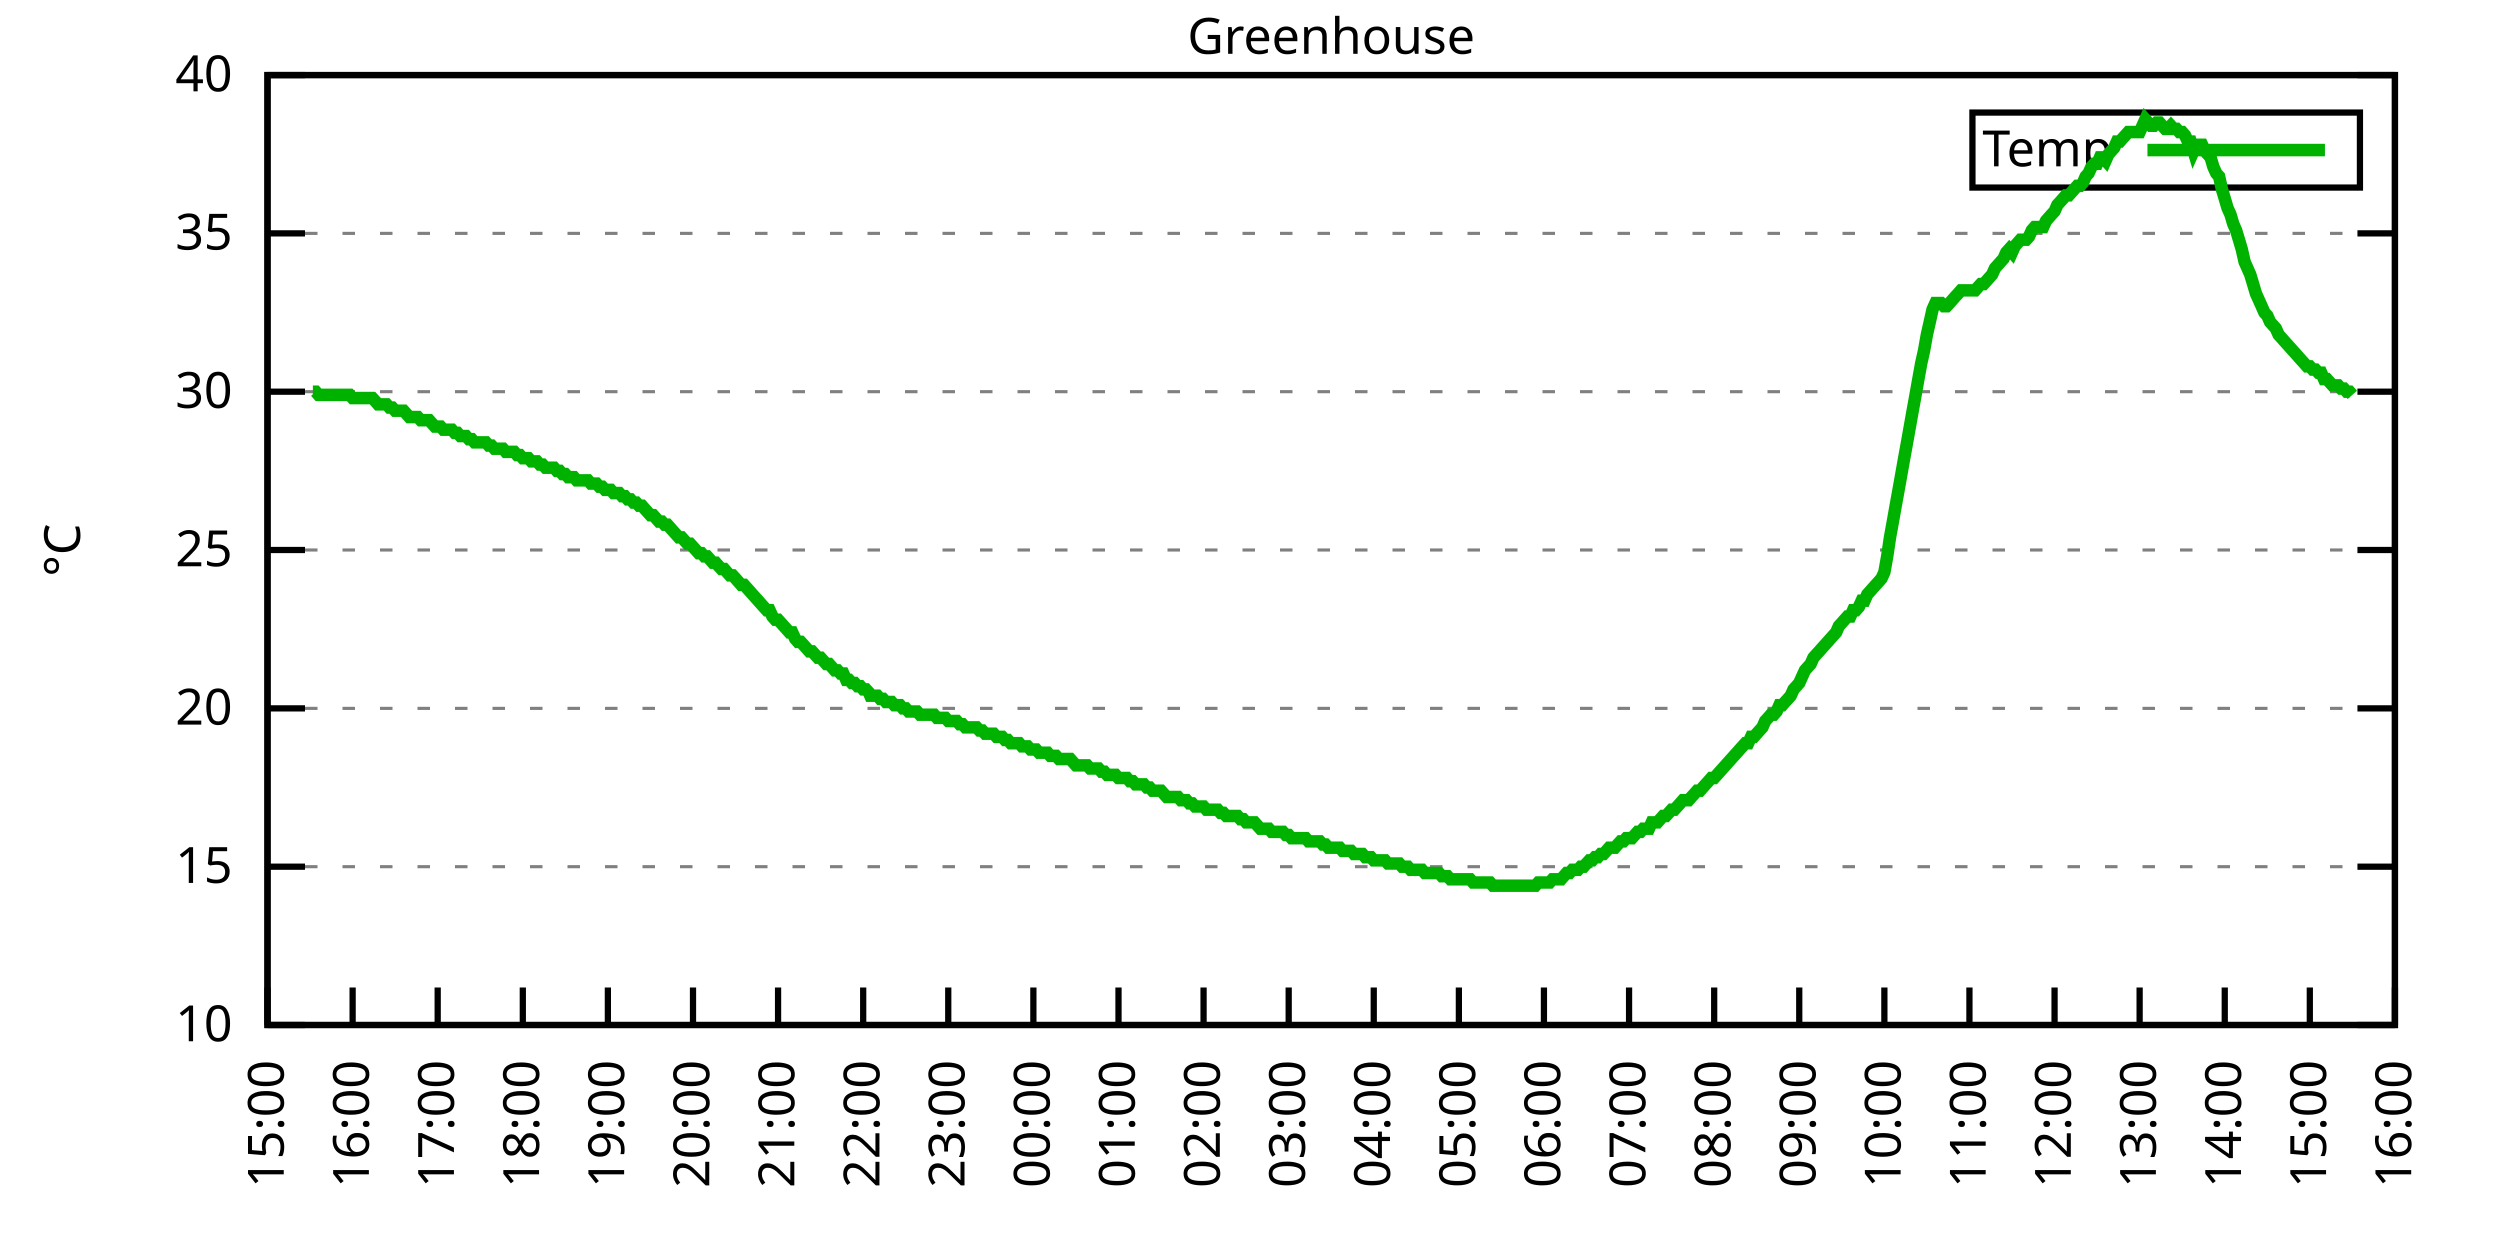
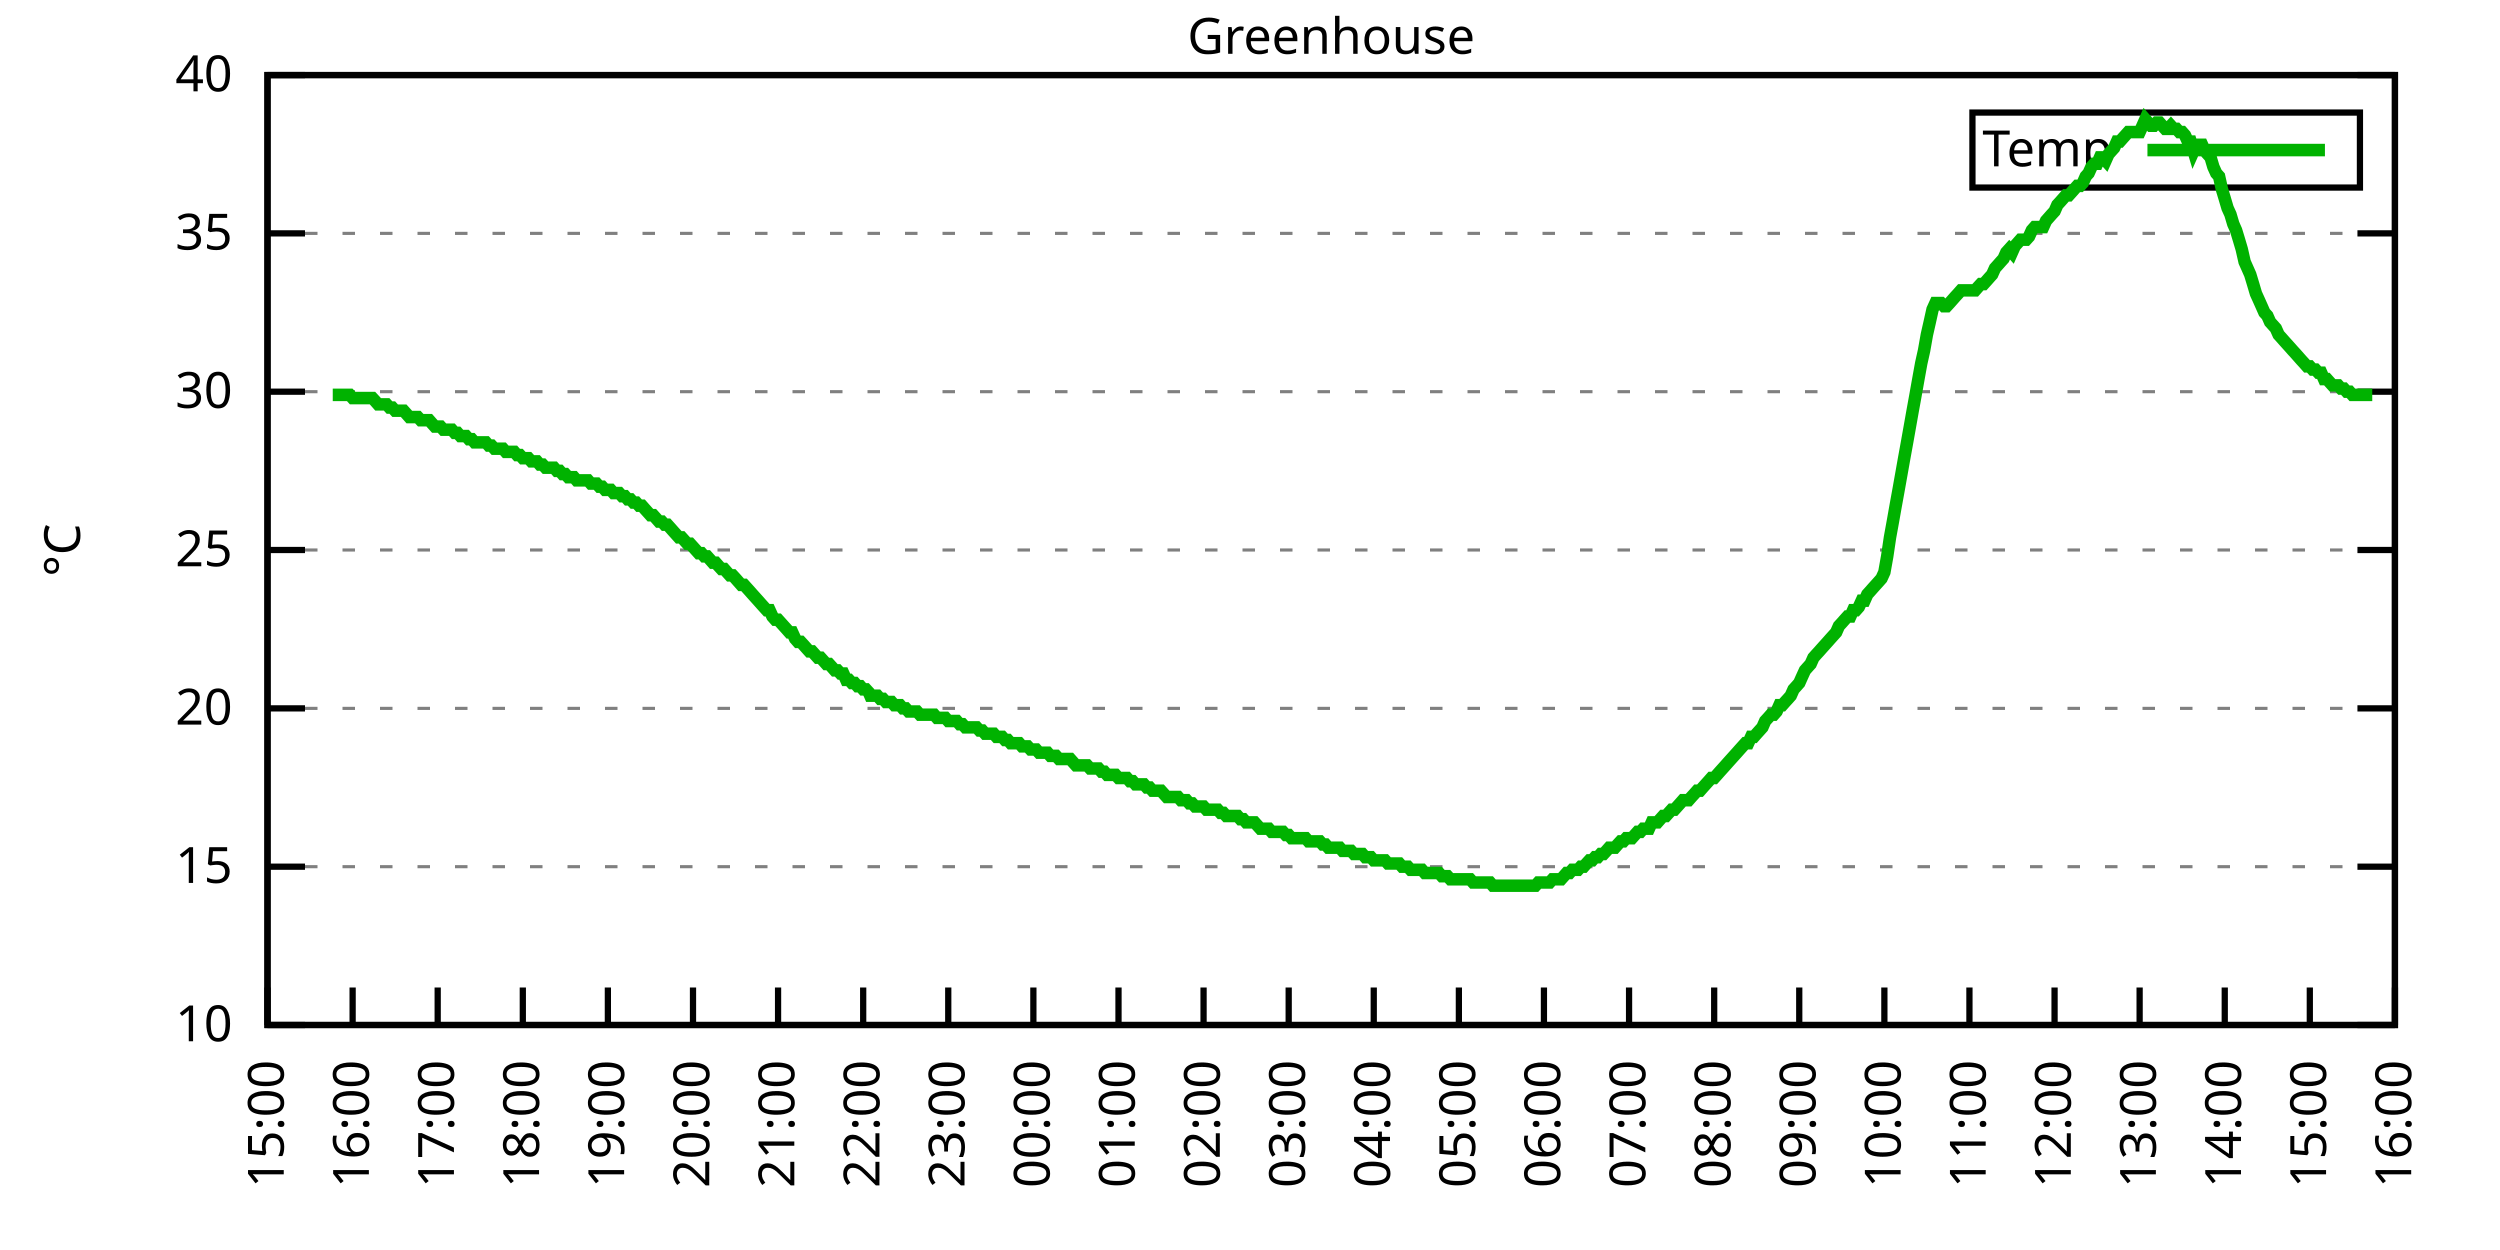
<svg xmlns="http://www.w3.org/2000/svg" xmlns:xlink="http://www.w3.org/1999/xlink" width="400" height="200" viewBox="0 0 400 200">
  <g id="gnuplot_canvas">
    <rect x="0" y="0" width="400" height="200" fill="none" />
    <defs>
      <circle id="gpDot" r="0.5" stroke-width="0.5" stroke="currentColor" />
      <path id="gpPt0" stroke-width="0.333" stroke="currentColor" d="M-1,0 h2 M0,-1 v2" />
      <path id="gpPt1" stroke-width="0.333" stroke="currentColor" d="M-1,-1 L1,1 M1,-1 L-1,1" />
      <path id="gpPt2" stroke-width="0.333" stroke="currentColor" d="M-1,0 L1,0 M0,-1 L0,1 M-1,-1 L1,1 M-1,1 L1,-1" />
      <rect id="gpPt3" stroke-width="0.333" stroke="currentColor" x="-1" y="-1" width="2" height="2" />
      <rect id="gpPt4" stroke-width="0.333" stroke="currentColor" fill="currentColor" x="-1" y="-1" width="2" height="2" />
      <circle id="gpPt5" stroke-width="0.333" stroke="currentColor" cx="0" cy="0" r="1" />
      <use xlink:href="#gpPt5" id="gpPt6" fill="currentColor" stroke="none" />
      <path id="gpPt7" stroke-width="0.333" stroke="currentColor" d="M0,-1.33 L-1.33,0.67 L1.33,0.67 z" />
      <use xlink:href="#gpPt7" id="gpPt8" fill="currentColor" stroke="none" />
      <use xlink:href="#gpPt7" id="gpPt9" stroke="currentColor" transform="rotate(180)" />
      <use xlink:href="#gpPt9" id="gpPt10" fill="currentColor" stroke="none" />
      <use xlink:href="#gpPt3" id="gpPt11" stroke="currentColor" transform="rotate(45)" />
      <use xlink:href="#gpPt11" id="gpPt12" fill="currentColor" stroke="none" />
      <path id="gpPt13" stroke-width="0.333" stroke="currentColor" d="M0,1.330 L1.265,0.411 L0.782,-1.067 L-0.782,-1.076 L-1.265,0.411 z" />
      <use xlink:href="#gpPt13" id="gpPt14" fill="currentColor" stroke="none" />
      <filter id="textbox" filterUnits="objectBoundingBox" x="0" y="0" height="1" width="1">
        <feFlood flood-color="white" flood-opacity="1" result="bgnd" />
        <feComposite in="SourceGraphic" in2="bgnd" operator="atop" />
      </filter>
      <filter id="greybox" filterUnits="objectBoundingBox" x="0" y="0" height="1" width="1">
        <feFlood flood-color="lightgrey" flood-opacity="1" result="grey" />
        <feComposite in="SourceGraphic" in2="grey" operator="atop" />
      </filter>
    </defs>
    <g fill="none" color="white" stroke="currentColor" stroke-width="1.00" stroke-linecap="butt" stroke-linejoin="miter">
</g>
    <g fill="none" color="black" stroke="currentColor" stroke-width="1.00" stroke-linecap="butt" stroke-linejoin="miter">
      <g stroke="none" shape-rendering="crispEdges">
        <polygon fill="rgb(255, 255, 255)" points="42.80,164.00 383.18,164.00 383.18,12.02 42.80,12.02 " />
      </g>
    </g>
    <g fill="none" color="black" stroke="currentColor" stroke-width="1.00" stroke-linecap="butt" stroke-linejoin="miter">
</g>
    <g fill="none" color="black" stroke="black" stroke-width="0.50" stroke-linecap="butt" stroke-linejoin="miter">
</g>
    <g fill="none" color="gray" stroke="currentColor" stroke-width="0.50" stroke-linecap="butt" stroke-linejoin="miter">
      <path stroke="gray" stroke-dasharray="2,4" class="gridline" d="M42.80,164.00 L383.19,164.00  " />
    </g>
    <g fill="none" color="gray" stroke="gray" stroke-width="1.00" stroke-linecap="butt" stroke-linejoin="miter">
</g>
    <g fill="none" color="black" stroke="currentColor" stroke-width="1.00" stroke-linecap="butt" stroke-linejoin="miter">
      <path stroke="black" d="M42.80,164.00 L48.80,164.00 M383.19,164.00 L377.19,164.00  " />
      <g transform="translate(37.20,166.60)" stroke="none" fill="black" font-family="Sans" font-size="8.00" text-anchor="end">
        <text>
          <tspan font-family="Sans"> 10</tspan>
        </text>
      </g>
    </g>
    <g fill="none" color="black" stroke="currentColor" stroke-width="1.00" stroke-linecap="butt" stroke-linejoin="miter">
</g>
    <g fill="none" color="black" stroke="black" stroke-width="0.50" stroke-linecap="butt" stroke-linejoin="miter">
</g>
    <g fill="none" color="gray" stroke="currentColor" stroke-width="0.50" stroke-linecap="butt" stroke-linejoin="miter">
      <path stroke="gray" stroke-dasharray="2,4" class="gridline" d="M42.80,138.67 L383.19,138.67  " />
    </g>
    <g fill="none" color="gray" stroke="gray" stroke-width="1.00" stroke-linecap="butt" stroke-linejoin="miter">
</g>
    <g fill="none" color="black" stroke="currentColor" stroke-width="1.00" stroke-linecap="butt" stroke-linejoin="miter">
      <path stroke="black" d="M42.80,138.67 L48.80,138.67 M383.19,138.67 L377.19,138.67  " />
      <g transform="translate(37.20,141.27)" stroke="none" fill="black" font-family="Sans" font-size="8.00" text-anchor="end">
        <text>
          <tspan font-family="Sans"> 15</tspan>
        </text>
      </g>
    </g>
    <g fill="none" color="black" stroke="currentColor" stroke-width="1.00" stroke-linecap="butt" stroke-linejoin="miter">
</g>
    <g fill="none" color="black" stroke="black" stroke-width="0.50" stroke-linecap="butt" stroke-linejoin="miter">
</g>
    <g fill="none" color="gray" stroke="currentColor" stroke-width="0.50" stroke-linecap="butt" stroke-linejoin="miter">
      <path stroke="gray" stroke-dasharray="2,4" class="gridline" d="M42.80,113.34 L383.19,113.34  " />
    </g>
    <g fill="none" color="gray" stroke="gray" stroke-width="1.00" stroke-linecap="butt" stroke-linejoin="miter">
</g>
    <g fill="none" color="black" stroke="currentColor" stroke-width="1.00" stroke-linecap="butt" stroke-linejoin="miter">
      <path stroke="black" d="M42.80,113.34 L48.80,113.34 M383.19,113.34 L377.19,113.34  " />
      <g transform="translate(37.20,115.94)" stroke="none" fill="black" font-family="Sans" font-size="8.00" text-anchor="end">
        <text>
          <tspan font-family="Sans"> 20</tspan>
        </text>
      </g>
    </g>
    <g fill="none" color="black" stroke="currentColor" stroke-width="1.00" stroke-linecap="butt" stroke-linejoin="miter">
</g>
    <g fill="none" color="black" stroke="black" stroke-width="0.50" stroke-linecap="butt" stroke-linejoin="miter">
</g>
    <g fill="none" color="gray" stroke="currentColor" stroke-width="0.50" stroke-linecap="butt" stroke-linejoin="miter">
      <path stroke="gray" stroke-dasharray="2,4" class="gridline" d="M42.80,88.00 L383.19,88.00  " />
    </g>
    <g fill="none" color="gray" stroke="gray" stroke-width="1.00" stroke-linecap="butt" stroke-linejoin="miter">
</g>
    <g fill="none" color="black" stroke="currentColor" stroke-width="1.00" stroke-linecap="butt" stroke-linejoin="miter">
      <path stroke="black" d="M42.80,88.00 L48.80,88.00 M383.19,88.00 L377.19,88.00  " />
      <g transform="translate(37.20,90.60)" stroke="none" fill="black" font-family="Sans" font-size="8.00" text-anchor="end">
        <text>
          <tspan font-family="Sans"> 25</tspan>
        </text>
      </g>
    </g>
    <g fill="none" color="black" stroke="currentColor" stroke-width="1.00" stroke-linecap="butt" stroke-linejoin="miter">
</g>
    <g fill="none" color="black" stroke="black" stroke-width="0.50" stroke-linecap="butt" stroke-linejoin="miter">
</g>
    <g fill="none" color="gray" stroke="currentColor" stroke-width="0.50" stroke-linecap="butt" stroke-linejoin="miter">
      <path stroke="gray" stroke-dasharray="2,4" class="gridline" d="M42.80,62.67 L383.19,62.67  " />
    </g>
    <g fill="none" color="gray" stroke="gray" stroke-width="1.00" stroke-linecap="butt" stroke-linejoin="miter">
</g>
    <g fill="none" color="black" stroke="currentColor" stroke-width="1.00" stroke-linecap="butt" stroke-linejoin="miter">
      <path stroke="black" d="M42.80,62.67 L48.80,62.67 M383.19,62.67 L377.19,62.67  " />
      <g transform="translate(37.20,65.27)" stroke="none" fill="black" font-family="Sans" font-size="8.00" text-anchor="end">
        <text>
          <tspan font-family="Sans"> 30</tspan>
        </text>
      </g>
    </g>
    <g fill="none" color="black" stroke="currentColor" stroke-width="1.00" stroke-linecap="butt" stroke-linejoin="miter">
</g>
    <g fill="none" color="black" stroke="black" stroke-width="0.50" stroke-linecap="butt" stroke-linejoin="miter">
</g>
    <g fill="none" color="gray" stroke="currentColor" stroke-width="0.50" stroke-linecap="butt" stroke-linejoin="miter">
      <path stroke="gray" stroke-dasharray="2,4" class="gridline" d="M42.80,37.34 L383.19,37.34  " />
    </g>
    <g fill="none" color="gray" stroke="gray" stroke-width="1.00" stroke-linecap="butt" stroke-linejoin="miter">
</g>
    <g fill="none" color="black" stroke="currentColor" stroke-width="1.00" stroke-linecap="butt" stroke-linejoin="miter">
      <path stroke="black" d="M42.80,37.34 L48.80,37.34 M383.19,37.34 L377.19,37.34  " />
      <g transform="translate(37.20,39.94)" stroke="none" fill="black" font-family="Sans" font-size="8.00" text-anchor="end">
        <text>
          <tspan font-family="Sans"> 35</tspan>
        </text>
      </g>
    </g>
    <g fill="none" color="black" stroke="currentColor" stroke-width="1.00" stroke-linecap="butt" stroke-linejoin="miter">
</g>
    <g fill="none" color="black" stroke="black" stroke-width="0.50" stroke-linecap="butt" stroke-linejoin="miter">
</g>
    <g fill="none" color="gray" stroke="currentColor" stroke-width="0.50" stroke-linecap="butt" stroke-linejoin="miter">
      <path stroke="gray" stroke-dasharray="2,4" class="gridline" d="M42.80,12.01 L383.19,12.01  " />
    </g>
    <g fill="none" color="gray" stroke="gray" stroke-width="1.00" stroke-linecap="butt" stroke-linejoin="miter">
</g>
    <g fill="none" color="black" stroke="currentColor" stroke-width="1.00" stroke-linecap="butt" stroke-linejoin="miter">
      <path stroke="black" d="M42.80,12.01 L48.80,12.01 M383.19,12.01 L377.19,12.01  " />
      <g transform="translate(37.20,14.61)" stroke="none" fill="black" font-family="Sans" font-size="8.00" text-anchor="end">
        <text>
          <tspan font-family="Sans"> 40</tspan>
        </text>
      </g>
    </g>
    <g fill="none" color="black" stroke="currentColor" stroke-width="1.00" stroke-linecap="butt" stroke-linejoin="miter">
      <path stroke="black" d="M42.80,164.00 L42.80,158.00  " />
      <g transform="translate(45.40,169.60) rotate(270.00)" stroke="none" fill="black" font-family="Sans" font-size="8.00" text-anchor="end">
        <text>
          <tspan font-family="Sans">15:00</tspan>
        </text>
      </g>
    </g>
    <g fill="none" color="black" stroke="currentColor" stroke-width="1.00" stroke-linecap="butt" stroke-linejoin="miter">
      <path stroke="black" d="M56.42,164.00 L56.42,158.00  " />
      <g transform="translate(59.02,169.60) rotate(270.00)" stroke="none" fill="black" font-family="Sans" font-size="8.00" text-anchor="end">
        <text>
          <tspan font-family="Sans">16:00</tspan>
        </text>
      </g>
    </g>
    <g fill="none" color="black" stroke="currentColor" stroke-width="1.00" stroke-linecap="butt" stroke-linejoin="miter">
      <path stroke="black" d="M70.03,164.00 L70.03,158.00  " />
      <g transform="translate(72.63,169.60) rotate(270.00)" stroke="none" fill="black" font-family="Sans" font-size="8.00" text-anchor="end">
        <text>
          <tspan font-family="Sans">17:00</tspan>
        </text>
      </g>
    </g>
    <g fill="none" color="black" stroke="currentColor" stroke-width="1.00" stroke-linecap="butt" stroke-linejoin="miter">
      <path stroke="black" d="M83.65,164.00 L83.65,158.00  " />
      <g transform="translate(86.25,169.60) rotate(270.00)" stroke="none" fill="black" font-family="Sans" font-size="8.00" text-anchor="end">
        <text>
          <tspan font-family="Sans">18:00</tspan>
        </text>
      </g>
    </g>
    <g fill="none" color="black" stroke="currentColor" stroke-width="1.00" stroke-linecap="butt" stroke-linejoin="miter">
      <path stroke="black" d="M97.26,164.00 L97.26,158.00  " />
      <g transform="translate(99.86,169.60) rotate(270.00)" stroke="none" fill="black" font-family="Sans" font-size="8.00" text-anchor="end">
        <text>
          <tspan font-family="Sans">19:00</tspan>
        </text>
      </g>
    </g>
    <g fill="none" color="black" stroke="currentColor" stroke-width="1.00" stroke-linecap="butt" stroke-linejoin="miter">
      <path stroke="black" d="M110.88,164.00 L110.88,158.00  " />
      <g transform="translate(113.48,169.60) rotate(270.00)" stroke="none" fill="black" font-family="Sans" font-size="8.00" text-anchor="end">
        <text>
          <tspan font-family="Sans">20:00</tspan>
        </text>
      </g>
    </g>
    <g fill="none" color="black" stroke="currentColor" stroke-width="1.00" stroke-linecap="butt" stroke-linejoin="miter">
      <path stroke="black" d="M124.49,164.00 L124.49,158.00  " />
      <g transform="translate(127.09,169.60) rotate(270.00)" stroke="none" fill="black" font-family="Sans" font-size="8.00" text-anchor="end">
        <text>
          <tspan font-family="Sans">21:00</tspan>
        </text>
      </g>
    </g>
    <g fill="none" color="black" stroke="currentColor" stroke-width="1.00" stroke-linecap="butt" stroke-linejoin="miter">
      <path stroke="black" d="M138.11,164.00 L138.11,158.00  " />
      <g transform="translate(140.71,169.60) rotate(270.00)" stroke="none" fill="black" font-family="Sans" font-size="8.00" text-anchor="end">
        <text>
          <tspan font-family="Sans">22:00</tspan>
        </text>
      </g>
    </g>
    <g fill="none" color="black" stroke="currentColor" stroke-width="1.00" stroke-linecap="butt" stroke-linejoin="miter">
      <path stroke="black" d="M151.72,164.00 L151.72,158.00  " />
      <g transform="translate(154.32,169.60) rotate(270.00)" stroke="none" fill="black" font-family="Sans" font-size="8.00" text-anchor="end">
        <text>
          <tspan font-family="Sans">23:00</tspan>
        </text>
      </g>
    </g>
    <g fill="none" color="black" stroke="currentColor" stroke-width="1.00" stroke-linecap="butt" stroke-linejoin="miter">
      <path stroke="black" d="M165.34,164.00 L165.34,158.00  " />
      <g transform="translate(167.94,169.60) rotate(270.00)" stroke="none" fill="black" font-family="Sans" font-size="8.00" text-anchor="end">
        <text>
          <tspan font-family="Sans">00:00</tspan>
        </text>
      </g>
    </g>
    <g fill="none" color="black" stroke="currentColor" stroke-width="1.00" stroke-linecap="butt" stroke-linejoin="miter">
      <path stroke="black" d="M178.96,164.00 L178.96,158.00  " />
      <g transform="translate(181.56,169.60) rotate(270.00)" stroke="none" fill="black" font-family="Sans" font-size="8.00" text-anchor="end">
        <text>
          <tspan font-family="Sans">01:00</tspan>
        </text>
      </g>
    </g>
    <g fill="none" color="black" stroke="currentColor" stroke-width="1.00" stroke-linecap="butt" stroke-linejoin="miter">
      <path stroke="black" d="M192.57,164.00 L192.57,158.00  " />
      <g transform="translate(195.17,169.60) rotate(270.00)" stroke="none" fill="black" font-family="Sans" font-size="8.00" text-anchor="end">
        <text>
          <tspan font-family="Sans">02:00</tspan>
        </text>
      </g>
    </g>
    <g fill="none" color="black" stroke="currentColor" stroke-width="1.00" stroke-linecap="butt" stroke-linejoin="miter">
      <path stroke="black" d="M206.19,164.00 L206.19,158.00  " />
      <g transform="translate(208.79,169.60) rotate(270.00)" stroke="none" fill="black" font-family="Sans" font-size="8.00" text-anchor="end">
        <text>
          <tspan font-family="Sans">03:00</tspan>
        </text>
      </g>
    </g>
    <g fill="none" color="black" stroke="currentColor" stroke-width="1.00" stroke-linecap="butt" stroke-linejoin="miter">
      <path stroke="black" d="M219.80,164.00 L219.80,158.00  " />
      <g transform="translate(222.40,169.60) rotate(270.00)" stroke="none" fill="black" font-family="Sans" font-size="8.00" text-anchor="end">
        <text>
          <tspan font-family="Sans">04:00</tspan>
        </text>
      </g>
    </g>
    <g fill="none" color="black" stroke="currentColor" stroke-width="1.00" stroke-linecap="butt" stroke-linejoin="miter">
      <path stroke="black" d="M233.42,164.00 L233.42,158.00  " />
      <g transform="translate(236.02,169.60) rotate(270.00)" stroke="none" fill="black" font-family="Sans" font-size="8.00" text-anchor="end">
        <text>
          <tspan font-family="Sans">05:00</tspan>
        </text>
      </g>
    </g>
    <g fill="none" color="black" stroke="currentColor" stroke-width="1.00" stroke-linecap="butt" stroke-linejoin="miter">
      <path stroke="black" d="M247.03,164.00 L247.03,158.00  " />
      <g transform="translate(249.63,169.60) rotate(270.00)" stroke="none" fill="black" font-family="Sans" font-size="8.00" text-anchor="end">
        <text>
          <tspan font-family="Sans">06:00</tspan>
        </text>
      </g>
    </g>
    <g fill="none" color="black" stroke="currentColor" stroke-width="1.00" stroke-linecap="butt" stroke-linejoin="miter">
      <path stroke="black" d="M260.65,164.00 L260.65,158.00  " />
      <g transform="translate(263.25,169.60) rotate(270.00)" stroke="none" fill="black" font-family="Sans" font-size="8.00" text-anchor="end">
        <text>
          <tspan font-family="Sans">07:00</tspan>
        </text>
      </g>
    </g>
    <g fill="none" color="black" stroke="currentColor" stroke-width="1.00" stroke-linecap="butt" stroke-linejoin="miter">
      <path stroke="black" d="M274.27,164.00 L274.27,158.00  " />
      <g transform="translate(276.87,169.60) rotate(270.00)" stroke="none" fill="black" font-family="Sans" font-size="8.00" text-anchor="end">
        <text>
          <tspan font-family="Sans">08:00</tspan>
        </text>
      </g>
    </g>
    <g fill="none" color="black" stroke="currentColor" stroke-width="1.00" stroke-linecap="butt" stroke-linejoin="miter">
      <path stroke="black" d="M287.88,164.00 L287.88,158.00  " />
      <g transform="translate(290.48,169.60) rotate(270.00)" stroke="none" fill="black" font-family="Sans" font-size="8.00" text-anchor="end">
        <text>
          <tspan font-family="Sans">09:00</tspan>
        </text>
      </g>
    </g>
    <g fill="none" color="black" stroke="currentColor" stroke-width="1.00" stroke-linecap="butt" stroke-linejoin="miter">
      <path stroke="black" d="M301.50,164.00 L301.50,158.00  " />
      <g transform="translate(304.10,169.60) rotate(270.00)" stroke="none" fill="black" font-family="Sans" font-size="8.00" text-anchor="end">
        <text>
          <tspan font-family="Sans">10:00</tspan>
        </text>
      </g>
    </g>
    <g fill="none" color="black" stroke="currentColor" stroke-width="1.00" stroke-linecap="butt" stroke-linejoin="miter">
      <path stroke="black" d="M315.11,164.00 L315.11,158.00  " />
      <g transform="translate(317.71,169.60) rotate(270.00)" stroke="none" fill="black" font-family="Sans" font-size="8.00" text-anchor="end">
        <text>
          <tspan font-family="Sans">11:00</tspan>
        </text>
      </g>
    </g>
    <g fill="none" color="black" stroke="currentColor" stroke-width="1.00" stroke-linecap="butt" stroke-linejoin="miter">
      <path stroke="black" d="M328.73,164.00 L328.73,158.00  " />
      <g transform="translate(331.33,169.60) rotate(270.00)" stroke="none" fill="black" font-family="Sans" font-size="8.00" text-anchor="end">
        <text>
          <tspan font-family="Sans">12:00</tspan>
        </text>
      </g>
    </g>
    <g fill="none" color="black" stroke="currentColor" stroke-width="1.00" stroke-linecap="butt" stroke-linejoin="miter">
      <path stroke="black" d="M342.34,164.00 L342.34,158.00  " />
      <g transform="translate(344.94,169.60) rotate(270.00)" stroke="none" fill="black" font-family="Sans" font-size="8.00" text-anchor="end">
        <text>
          <tspan font-family="Sans">13:00</tspan>
        </text>
      </g>
    </g>
    <g fill="none" color="black" stroke="currentColor" stroke-width="1.00" stroke-linecap="butt" stroke-linejoin="miter">
      <path stroke="black" d="M355.96,164.00 L355.96,158.00  " />
      <g transform="translate(358.56,169.60) rotate(270.00)" stroke="none" fill="black" font-family="Sans" font-size="8.00" text-anchor="end">
        <text>
          <tspan font-family="Sans">14:00</tspan>
        </text>
      </g>
    </g>
    <g fill="none" color="black" stroke="currentColor" stroke-width="1.00" stroke-linecap="butt" stroke-linejoin="miter">
      <path stroke="black" d="M369.57,164.00 L369.57,158.00  " />
      <g transform="translate(372.17,169.60) rotate(270.00)" stroke="none" fill="black" font-family="Sans" font-size="8.00" text-anchor="end">
        <text>
          <tspan font-family="Sans">15:00</tspan>
        </text>
      </g>
    </g>
    <g fill="none" color="black" stroke="currentColor" stroke-width="1.00" stroke-linecap="butt" stroke-linejoin="miter">
      <path stroke="black" d="M383.19,164.00 L383.19,158.00  " />
      <g transform="translate(385.79,169.60) rotate(270.00)" stroke="none" fill="black" font-family="Sans" font-size="8.00" text-anchor="end">
        <text>
          <tspan font-family="Sans">16:00</tspan>
        </text>
      </g>
    </g>
    <g fill="none" color="black" stroke="currentColor" stroke-width="1.00" stroke-linecap="butt" stroke-linejoin="miter">
</g>
    <g fill="none" color="black" stroke="currentColor" stroke-width="1.00" stroke-linecap="butt" stroke-linejoin="miter">
      <path stroke="black" d="M42.80,12.01 L42.80,164.00 L383.19,164.00 L383.19,12.01 L42.80,12.01 Z  " />
    </g>
    <g fill="none" color="black" stroke="currentColor" stroke-width="1.00" stroke-linecap="butt" stroke-linejoin="miter">
</g>
    <g fill="none" color="black" stroke="currentColor" stroke-width="1.00" stroke-linecap="butt" stroke-linejoin="miter">
      <path stroke="black" d="M315.59,30.01 L315.59,18.01 L377.59,18.01 L377.59,30.01 L315.59,30.01 Z  " />
    </g>
    <g id="Greenhouse_plot_1">
      <g fill="none" color="white" stroke="black" stroke-width="2.00" stroke-linecap="butt" stroke-linejoin="miter">
</g>
      <g fill="none" color="black" stroke="currentColor" stroke-width="2.00" stroke-linecap="butt" stroke-linejoin="miter">
        <g transform="translate(337.99,26.61)" stroke="none" fill="black" font-family="Sans" font-size="8.00" text-anchor="end">
          <text>
            <tspan font-family="Sans">Temp</tspan>
          </text>
        </g>
      </g>
      <g fill="none" color="black" stroke="currentColor" stroke-width="2.00" stroke-linecap="butt" stroke-linejoin="miter">
-         <path stroke="rgb(  0, 178,   0)" d="M343.59,24.01 L371.99,24.01 M50.06,62.67 L50.52,62.67 L50.97,63.18 L51.42,63.18 L51.88,63.18 L52.33,63.18   L52.78,63.18 L53.24,63.18 L53.69,63.18 L54.15,63.18 L54.60,63.18 L55.05,63.18 L55.51,63.18 L55.96,63.18   L56.42,63.69 L56.87,63.69 L57.32,63.69 L57.78,63.69 L58.23,63.69 L58.68,63.69 L59.14,63.69 L59.59,63.69   L60.05,64.19 L60.50,64.70 L60.95,64.70 L61.41,64.70 L61.86,64.70 L62.32,65.21 L62.77,65.21 L63.22,65.71   L63.68,65.71 L64.13,65.71 L64.58,65.71 L65.04,66.22 L65.49,66.73 L65.95,66.73 L66.40,66.73 L66.85,66.73   L67.31,67.23 L67.76,67.23 L68.22,67.23 L68.67,67.23 L69.12,67.74 L69.58,68.25 L70.03,68.25 L70.49,68.25   L70.94,68.75 L71.39,68.75 L71.85,68.75 L72.30,68.75 L72.75,69.26 L73.21,69.26 L73.66,69.77 L74.12,69.77   L74.57,69.77 L75.02,70.27 L75.48,70.27 L75.93,70.78 L76.39,70.78 L76.84,70.78 L77.29,70.78 L77.75,70.78   L78.20,71.29 L78.65,71.29 L79.11,71.79 L79.56,71.79 L80.02,71.79 L80.47,71.79 L80.92,72.30 L81.38,72.30   L81.83,72.30 L82.29,72.30 L82.74,72.81 L83.19,72.81 L83.65,73.31 L84.10,73.31 L84.55,73.31 L85.01,73.82   L85.46,73.82 L85.92,73.82 L86.37,74.33 L86.82,74.33 L87.28,74.83 L87.73,74.83 L88.19,74.83 L88.64,74.83   L89.09,75.34 L89.55,75.34 L90.00,75.85 L90.45,75.85 L90.91,76.35 L91.36,76.35 L91.82,76.35 L92.27,76.86   L92.72,76.86 L93.18,76.86 L93.63,76.86 L94.09,76.86 L94.54,77.37 L94.99,77.37 L95.45,77.37 L95.90,77.87   L96.35,77.87 L96.81,78.38 L97.26,78.38 L97.72,78.38 L98.17,78.89 L98.62,78.89 L99.08,78.89 L99.53,79.39   L99.99,79.39 L100.44,79.90 L100.89,79.90 L101.35,80.41 L101.80,80.41 L102.25,80.91 L102.71,80.91 L103.16,81.42   L103.62,81.93 L104.07,82.43 L104.52,82.43 L104.98,82.94 L105.43,83.45 L105.89,83.45 L106.34,83.95 L106.79,83.95   L107.25,84.46 L107.70,84.97 L108.15,85.47 L108.61,85.98 L109.06,85.98 L109.52,86.49 L109.97,86.99 L110.42,86.99   L110.88,87.50 L111.33,88.00 L111.79,88.51 L112.24,88.51 L112.69,89.02 L113.15,89.02 L113.60,89.52 L114.05,90.03   L114.51,90.03 L114.96,90.54 L115.42,91.04 L115.87,91.04 L116.32,91.55 L116.78,92.06 L117.23,92.06 L117.69,92.56   L118.14,93.07 L118.59,93.58 L119.05,93.58 L119.50,94.08 L119.96,94.59 L120.41,95.10 L120.86,95.60 L121.32,96.11   L121.77,96.62 L122.22,97.12 L122.68,97.63 L123.13,97.63 L123.59,98.64 L124.04,99.15 L124.49,99.15 L124.95,99.66   L125.40,100.16 L125.86,100.67 L126.31,101.18 L126.76,101.18 L127.22,102.19 L127.67,102.70 L128.12,102.70 L128.58,103.20   L129.03,103.71 L129.49,104.22 L129.94,104.22 L130.39,104.72 L130.85,105.23 L131.30,105.23 L131.76,105.74 L132.21,106.24   L132.66,106.24 L133.12,106.75 L133.57,107.26 L134.02,107.26 L134.48,107.76 L134.93,107.76 L135.39,108.78 L135.84,108.78   L136.29,109.28 L136.75,109.28 L137.20,109.79 L137.66,109.79 L138.11,110.30 L138.56,110.30 L139.02,110.80 L139.24,111.31   L139.92,111.31 L140.38,111.31 L140.83,111.82 L141.29,111.82 L141.74,112.32 L142.19,112.32 L142.65,112.32 L143.10,112.83   L143.56,112.83 L144.01,112.83 L144.46,113.34 L144.92,113.34 L145.37,113.84 L145.82,113.84 L146.28,113.84 L146.73,113.84   L147.19,114.35 L147.64,114.35 L148.09,114.35 L148.55,114.35 L149.00,114.35 L149.46,114.35 L149.91,114.86 L150.36,114.86   L150.82,114.86 L151.27,114.86 L151.72,115.36 L152.18,115.36 L152.63,115.36 L153.09,115.36 L153.54,115.87 L153.99,115.87   L154.45,116.38 L154.90,116.38 L155.36,116.38 L155.81,116.38 L156.26,116.38 L156.72,116.88 L157.17,116.88 L157.62,117.39   L158.08,117.39 L158.53,117.39 L158.99,117.39 L159.44,117.90 L159.89,117.90 L160.35,117.90 L160.80,118.40 L161.26,118.40   L161.71,118.91 L162.16,118.91 L162.62,118.91 L163.07,118.91 L163.52,119.42 L163.98,119.42 L164.43,119.42 L164.89,119.92   L165.34,119.92 L165.79,119.92 L166.25,120.43 L166.70,120.43 L167.16,120.43 L167.61,120.43 L168.06,120.94 L168.52,120.94   L168.97,120.94 L169.43,121.44 L169.88,121.44 L170.33,121.44 L170.79,121.44 L171.24,121.44 L171.69,121.95 L172.15,122.46   L172.60,122.46 L173.06,122.46 L173.51,122.46 L173.96,122.46 L174.42,122.96 L174.87,122.96 L175.33,122.96 L175.78,122.96   L176.23,123.47 L176.69,123.47 L177.14,123.98 L177.59,123.98 L178.05,123.98 L178.50,123.98 L178.96,124.48 L179.41,124.48   L179.86,124.48 L180.32,124.48 L180.77,124.99 L181.23,124.99 L181.68,125.50 L182.13,125.50 L182.59,125.50 L183.04,125.50   L183.49,126.00 L183.95,126.00 L184.40,126.51 L184.86,126.51 L185.31,126.51 L185.76,126.51 L186.22,127.02 L186.67,127.52   L187.13,127.52 L187.58,127.52 L188.03,127.52 L188.49,127.52 L188.94,128.03 L189.39,128.03 L189.85,128.03 L190.30,128.54   L190.76,128.54 L191.21,129.04 L191.66,129.04 L192.12,129.04 L192.57,129.04 L193.03,129.55 L193.48,129.55 L193.93,129.55   L194.39,129.55 L194.84,129.55 L195.29,130.06 L195.75,130.06 L196.20,130.56 L196.66,130.56 L197.11,130.56 L197.56,130.56   L198.02,130.56 L198.47,131.07 L198.93,131.07 L199.38,131.58 L199.83,131.58 L200.29,131.58 L200.74,131.58 L201.19,132.08   L201.65,132.59 L202.10,132.59 L202.56,132.59 L203.01,132.59 L203.46,133.10 L203.92,133.10 L204.37,133.10 L204.83,133.10   L205.28,133.10 L205.73,133.60 L206.19,133.60 L206.64,134.11 L207.09,134.11 L207.55,134.11 L208.00,134.11 L208.46,134.11   L208.91,134.11 L209.36,134.62 L209.82,134.62 L210.27,134.62 L210.73,134.62 L211.18,134.62 L211.63,135.12 L212.09,135.12   L212.54,135.63 L213.00,135.63 L213.45,135.63 L213.90,135.63 L214.36,135.63 L214.81,136.14 L215.26,136.14 L215.72,136.14   L216.17,136.14 L216.63,136.64 L217.08,136.64 L217.53,136.64 L217.99,136.64 L218.44,137.15 L218.90,137.15 L219.35,137.15   L219.80,137.66 L220.26,137.66 L220.71,137.66 L221.16,137.66 L221.62,137.66 L222.07,138.16 L222.53,138.16 L222.98,138.16   L223.43,138.16 L223.89,138.16 L224.34,138.67 L224.80,138.67 L225.25,138.67 L225.70,139.17 L226.16,139.17 L226.61,139.17   L227.06,139.17 L227.52,139.17 L227.97,139.68 L228.43,139.68 L228.88,139.68 L229.33,139.68 L229.79,139.68 L230.24,139.68   L230.70,140.19 L231.15,140.19 L231.60,140.19 L232.06,140.69 L232.51,140.69 L232.96,140.69 L233.42,140.69 L233.87,140.69   L234.33,140.69 L234.78,140.69 L235.23,140.69 L235.69,141.20 L236.14,141.20 L236.60,141.20 L237.05,141.20 L237.50,141.20   L237.96,141.20 L238.41,141.20 L238.86,141.71 L239.32,141.71 L239.77,141.71 L240.23,141.71 L240.68,141.71 L241.13,141.71   L241.59,141.71 L242.04,141.71 L242.50,141.71 L242.95,141.71 L243.40,141.71 L243.86,141.71 L244.31,141.71 L244.76,141.71   L245.22,141.71 L245.67,141.71 L246.13,141.20 L246.58,141.20 L247.03,141.20 L247.49,141.20 L247.94,141.20 L248.40,140.69   L248.85,140.69 L249.30,140.69 L249.76,140.69 L250.21,140.19 L250.66,139.68 L251.12,139.68 L251.57,139.17 L252.03,139.17   L252.48,139.17 L252.93,138.67 L253.39,138.67 L253.84,138.16 L254.30,137.66 L254.75,137.66 L255.20,137.15 L255.66,137.15   L256.11,136.64 L256.56,136.64 L257.02,136.14 L257.47,135.63 L257.93,135.63 L258.38,135.63 L258.83,135.12 L259.29,134.62   L259.74,134.62 L260.20,134.11 L260.65,134.11 L261.10,134.11 L261.56,133.60 L262.01,133.10 L262.47,133.10 L262.92,132.59   L263.37,132.59 L263.83,132.59 L264.28,131.58 L264.73,131.58 L265.19,131.58 L265.64,131.07 L266.10,130.56 L266.55,130.56   L267.00,130.06 L267.46,129.55 L267.91,129.55 L268.37,129.04 L268.82,128.54 L269.27,128.03 L269.73,128.03 L270.18,128.03   L270.63,127.52 L271.09,127.02 L271.54,126.51 L272.00,126.51 L272.45,126.00 L272.90,125.50 L273.36,124.99 L273.81,124.48   L274.27,124.48 L274.72,123.98 L275.17,123.47 L275.63,122.96 L276.08,122.46 L276.53,121.95 L276.99,121.44 L277.44,120.94   L277.90,120.43 L278.35,119.92 L278.80,119.42 L279.26,118.91 L279.71,118.91 L280.17,117.90 L280.62,117.90 L281.07,117.39   L281.53,116.88 L281.98,116.38 L282.43,115.36 L282.89,114.86 L283.34,114.35 L283.80,114.35 L284.25,113.84 L284.70,112.83   L285.16,112.83 L285.61,112.32 L286.07,111.82 L286.52,111.31 L286.97,110.30 L287.43,109.79 L287.88,109.28 L288.33,108.27   L288.79,107.26 L289.24,106.75 L289.70,106.24 L290.15,105.23 L290.60,104.72 L291.06,104.22 L291.51,103.71 L291.97,103.20   L292.42,102.70 L292.87,102.19 L293.33,101.68 L293.78,101.18 L294.23,100.16 L294.69,99.66 L295.14,99.15 L295.60,98.64   L296.05,98.64 L296.50,97.63 L296.96,97.63 L297.41,97.12 L297.87,96.11 L298.32,96.11 L298.77,95.10 L299.23,94.59   L299.68,94.08 L300.13,93.58 L300.59,93.07 L301.04,92.56 L301.50,91.55 L301.95,89.02 L302.40,85.98 L302.86,83.45   L303.31,80.91 L303.77,78.38 L304.22,75.85 L304.67,73.31 L305.13,70.78 L305.58,68.25 L306.03,65.71 L306.49,63.18   L306.94,60.65 L307.40,58.11 L307.85,56.09 L308.30,53.55 L308.76,51.53 L309.21,49.50 L309.67,48.49 L310.12,48.49   L310.57,48.49 L311.03,48.99 L311.48,48.99 L311.94,48.49 L312.39,47.98 L312.84,47.47 L313.30,46.97 L313.75,46.46   L314.20,46.46 L314.66,46.46 L315.11,46.46 L315.57,46.46 L316.02,46.46 L316.47,45.95 L316.93,45.45 L317.38,45.45   L317.84,44.94 L318.29,44.43 L318.74,43.93 L319.20,42.91 L319.65,42.41 L320.10,41.90 L320.56,41.39 L321.01,40.38   L321.47,39.87 L321.92,40.38 L322.37,39.37 L322.83,38.86 L323.28,38.35 L323.74,38.35 L324.19,38.35 L324.64,37.85   L325.10,36.84 L325.55,36.33 L326.00,36.33 L326.46,36.33 L326.91,36.33 L327.37,35.32 L327.82,34.81 L328.27,34.30   L328.73,33.80 L329.18,32.78 L329.64,32.28 L330.09,31.77 L330.54,31.26 L331.00,31.26 L331.45,30.76 L331.90,30.25   L332.36,29.74 L332.81,29.74 L333.27,29.24 L333.72,28.22 L334.17,27.72 L334.63,26.70 L335.08,26.20 L335.54,26.20   L335.99,25.18 L336.44,25.18 L336.90,25.69 L337.35,24.68 L337.80,24.17 L338.26,23.66 L338.71,22.65 L339.17,22.65   L339.62,22.14 L340.07,21.64 L340.53,21.13 L340.98,21.13 L341.44,21.13 L341.89,21.13 L342.34,21.13 L342.80,20.12   L343.25,19.10 L343.70,19.61 L344.16,20.12 L344.61,20.12 L345.07,19.61 L345.52,19.61 L345.97,20.12 L346.43,20.62   L346.88,20.62 L347.34,20.12 L347.79,20.62 L348.24,20.62 L348.70,21.13 L349.15,21.13 L349.60,21.64 L350.06,22.65   L350.51,22.65 L350.97,24.17 L351.42,23.16 L351.87,23.16 L352.33,23.16 L352.78,24.17 L353.24,24.68 L353.69,25.18   L354.14,26.70 L354.60,27.72 L355.05,28.22 L355.50,30.25 L355.96,31.77 L356.41,33.29 L356.87,34.30 L357.32,35.82   L357.77,36.84 L358.23,38.35 L358.68,39.87 L359.14,41.90 L359.59,42.91 L360.04,43.93 L360.50,45.45 L360.95,46.97   L361.41,47.98 L361.86,48.99 L362.31,50.01 L362.77,50.51 L363.22,51.53 L363.67,52.03 L364.13,52.54 L364.58,53.55   L365.04,54.06 L365.49,54.57 L365.94,55.07 L366.40,55.58 L366.85,56.09 L367.31,56.59 L367.76,57.10 L368.21,57.61   L368.67,58.11 L369.12,58.62 L369.57,58.62 L370.03,59.13 L370.48,59.13 L370.94,59.63 L371.39,59.63 L371.84,60.65   L372.30,60.65 L372.75,61.15 L373.21,61.66 L373.66,61.66 L374.11,61.66 L374.57,62.17 L375.02,62.17 L375.47,62.67   L375.93,62.67 L376.38,63.18  " />
+         <path stroke="rgb(  0, 178,   0)" d="M343.59,24.01 L371.99,24.01 M53.24,63.18 L53.69,63.18 L54.15,63.18 L54.60,63.18 L55.05,63.18 L55.51,63.18   L55.96,63.18 L56.42,63.69 L56.87,63.69 L57.32,63.69 L57.78,63.69 L58.23,63.69 L58.68,63.69 L59.14,63.69   L59.59,63.69 L60.05,64.19 L60.50,64.70 L60.95,64.70 L61.41,64.70 L61.86,64.70 L62.32,65.21 L62.77,65.21   L63.22,65.71 L63.68,65.71 L64.13,65.71 L64.58,65.71 L65.04,66.22 L65.49,66.73 L65.95,66.73 L66.40,66.73   L66.85,66.73 L67.31,67.23 L67.76,67.23 L68.22,67.23 L68.67,67.23 L69.12,67.74 L69.58,68.25 L70.03,68.25   L70.49,68.25 L70.94,68.75 L71.39,68.75 L71.85,68.75 L72.30,68.75 L72.75,69.26 L73.21,69.26 L73.66,69.77   L74.12,69.77 L74.57,69.77 L75.02,70.27 L75.48,70.27 L75.93,70.78 L76.39,70.78 L76.84,70.78 L77.29,70.78   L77.75,70.78 L78.20,71.29 L78.65,71.29 L79.11,71.79 L79.56,71.79 L80.02,71.79 L80.47,71.79 L80.92,72.30   L81.38,72.30 L81.83,72.30 L82.29,72.30 L82.74,72.81 L83.19,72.81 L83.65,73.31 L84.10,73.31 L84.55,73.31   L85.01,73.82 L85.46,73.82 L85.92,73.82 L86.37,74.33 L86.82,74.33 L87.28,74.83 L87.73,74.83 L88.19,74.83   L88.64,74.83 L89.09,75.34 L89.55,75.34 L90.00,75.85 L90.45,75.85 L90.91,76.35 L91.36,76.35 L91.82,76.35   L92.27,76.86 L92.72,76.86 L93.18,76.86 L93.63,76.86 L94.09,76.86 L94.54,77.37 L94.99,77.37 L95.45,77.37   L95.90,77.87 L96.35,77.87 L96.81,78.38 L97.26,78.38 L97.72,78.38 L98.17,78.89 L98.62,78.89 L99.08,78.89   L99.53,79.39 L99.99,79.39 L100.44,79.90 L100.89,79.90 L101.35,80.41 L101.80,80.41 L102.25,80.91 L102.71,80.91   L103.16,81.42 L103.62,81.93 L104.07,82.43 L104.52,82.43 L104.98,82.94 L105.43,83.45 L105.89,83.45 L106.34,83.95   L106.79,83.95 L107.25,84.46 L107.70,84.97 L108.15,85.47 L108.61,85.98 L109.06,85.98 L109.52,86.49 L109.97,86.99   L110.42,86.99 L110.88,87.50 L111.33,88.00 L111.79,88.51 L112.24,88.51 L112.69,89.02 L113.15,89.02 L113.60,89.52   L114.05,90.03 L114.51,90.03 L114.96,90.54 L115.42,91.04 L115.87,91.04 L116.32,91.55 L116.78,92.06 L117.23,92.06   L117.69,92.56 L118.14,93.07 L118.59,93.58 L119.05,93.58 L119.50,94.08 L119.96,94.59 L120.41,95.10 L120.86,95.60   L121.32,96.11 L121.77,96.62 L122.22,97.12 L122.68,97.63 L123.13,97.63 L123.59,98.64 L124.04,99.15 L124.49,99.15   L124.95,99.66 L125.40,100.16 L125.86,100.67 L126.31,101.18 L126.76,101.18 L127.22,102.19 L127.67,102.70 L128.12,102.70   L128.58,103.20 L129.03,103.71 L129.49,104.22 L129.94,104.22 L130.39,104.72 L130.85,105.23 L131.30,105.23 L131.76,105.74   L132.21,106.24 L132.66,106.24 L133.12,106.75 L133.57,107.26 L134.02,107.26 L134.48,107.76 L134.93,107.76 L135.39,108.78   L135.84,108.78 L136.29,109.28 L136.75,109.28 L137.20,109.79 L137.66,109.79 L138.11,110.30 L138.56,110.30 L139.02,110.80   L139.24,111.31 L139.92,111.31 L140.38,111.31 L140.83,111.82 L141.29,111.82 L141.74,112.32 L142.19,112.32 L142.65,112.32   L143.10,112.83 L143.56,112.83 L144.01,112.83 L144.46,113.34 L144.92,113.34 L145.37,113.84 L145.82,113.84 L146.28,113.84   L146.73,113.84 L147.19,114.35 L147.64,114.35 L148.09,114.35 L148.55,114.35 L149.00,114.35 L149.46,114.35 L149.91,114.86   L150.36,114.86 L150.82,114.86 L151.27,114.86 L151.72,115.36 L152.18,115.36 L152.63,115.36 L153.09,115.36 L153.54,115.87   L153.99,115.87 L154.45,116.38 L154.90,116.38 L155.36,116.38 L155.81,116.38 L156.26,116.38 L156.72,116.88 L157.17,116.88   L157.62,117.39 L158.08,117.39 L158.53,117.39 L158.99,117.39 L159.44,117.90 L159.89,117.90 L160.35,117.90 L160.80,118.40   L161.26,118.40 L161.71,118.91 L162.16,118.91 L162.62,118.91 L163.07,118.91 L163.52,119.42 L163.98,119.42 L164.43,119.42   L164.89,119.92 L165.34,119.92 L165.79,119.92 L166.25,120.43 L166.70,120.43 L167.16,120.43 L167.61,120.43 L168.06,120.94   L168.52,120.94 L168.97,120.94 L169.43,121.44 L169.88,121.44 L170.33,121.44 L170.79,121.44 L171.24,121.44 L171.69,121.95   L172.15,122.46 L172.60,122.46 L173.06,122.46 L173.51,122.46 L173.96,122.46 L174.42,122.96 L174.87,122.96 L175.33,122.96   L175.78,122.96 L176.23,123.47 L176.69,123.47 L177.14,123.98 L177.59,123.98 L178.05,123.98 L178.50,123.98 L178.96,124.48   L179.41,124.48 L179.86,124.48 L180.32,124.48 L180.77,124.99 L181.23,124.99 L181.68,125.50 L182.13,125.50 L182.59,125.50   L183.04,125.50 L183.49,126.00 L183.95,126.00 L184.40,126.51 L184.86,126.51 L185.31,126.51 L185.76,126.51 L186.22,127.02   L186.67,127.52 L187.13,127.52 L187.58,127.52 L188.03,127.52 L188.49,127.52 L188.94,128.03 L189.39,128.03 L189.85,128.03   L190.30,128.54 L190.76,128.54 L191.21,129.04 L191.66,129.04 L192.12,129.04 L192.57,129.04 L193.03,129.55 L193.48,129.55   L193.93,129.55 L194.39,129.55 L194.84,129.55 L195.29,130.06 L195.75,130.06 L196.20,130.56 L196.66,130.56 L197.11,130.56   L197.56,130.56 L198.02,130.56 L198.47,131.07 L198.93,131.07 L199.38,131.58 L199.83,131.58 L200.29,131.58 L200.74,131.58   L201.19,132.08 L201.65,132.59 L202.10,132.59 L202.56,132.59 L203.01,132.59 L203.46,133.10 L203.92,133.10 L204.37,133.10   L204.83,133.10 L205.28,133.10 L205.73,133.60 L206.19,133.60 L206.64,134.11 L207.09,134.11 L207.55,134.11 L208.00,134.11   L208.46,134.11 L208.91,134.11 L209.36,134.62 L209.82,134.62 L210.27,134.62 L210.73,134.62 L211.18,134.62 L211.63,135.12   L212.09,135.12 L212.54,135.63 L213.00,135.63 L213.45,135.63 L213.90,135.63 L214.36,135.63 L214.81,136.14 L215.26,136.14   L215.72,136.14 L216.17,136.14 L216.63,136.64 L217.08,136.64 L217.53,136.64 L217.99,136.64 L218.44,137.15 L218.90,137.15   L219.35,137.15 L219.80,137.66 L220.26,137.66 L220.71,137.66 L221.16,137.66 L221.62,137.66 L222.07,138.16 L222.53,138.16   L222.98,138.16 L223.43,138.16 L223.89,138.16 L224.34,138.67 L224.80,138.67 L225.25,138.67 L225.70,139.17 L226.16,139.17   L226.61,139.17 L227.06,139.17 L227.52,139.17 L227.97,139.68 L228.43,139.68 L228.88,139.68 L229.33,139.68 L229.79,139.68   L230.24,139.68 L230.70,140.19 L231.15,140.19 L231.60,140.19 L232.06,140.69 L232.51,140.69 L232.96,140.69 L233.42,140.69   L233.87,140.69 L234.33,140.69 L234.78,140.69 L235.23,140.69 L235.69,141.20 L236.14,141.20 L236.60,141.20 L237.05,141.20   L237.50,141.20 L237.96,141.20 L238.41,141.20 L238.86,141.71 L239.32,141.71 L239.77,141.71 L240.23,141.71 L240.68,141.71   L241.13,141.71 L241.59,141.71 L242.04,141.71 L242.50,141.71 L242.95,141.71 L243.40,141.71 L243.86,141.71 L244.31,141.71   L244.76,141.71 L245.22,141.71 L245.67,141.71 L246.13,141.20 L246.58,141.20 L247.03,141.20 L247.49,141.20 L247.94,141.20   L248.40,140.69 L248.85,140.69 L249.30,140.69 L249.76,140.69 L250.21,140.19 L250.66,139.68 L251.12,139.68 L251.57,139.17   L252.03,139.17 L252.48,139.17 L252.93,138.67 L253.39,138.67 L253.84,138.16 L254.30,137.66 L254.75,137.66 L255.20,137.15   L255.66,137.15 L256.11,136.64 L256.56,136.64 L257.02,136.14 L257.47,135.63 L257.93,135.63 L258.38,135.63 L258.83,135.12   L259.29,134.62 L259.74,134.62 L260.20,134.11 L260.65,134.11 L261.10,134.11 L261.56,133.60 L262.01,133.10 L262.47,133.10   L262.92,132.59 L263.37,132.59 L263.83,132.59 L264.28,131.58 L264.73,131.58 L265.19,131.58 L265.64,131.07 L266.10,130.56   L266.55,130.56 L267.00,130.06 L267.46,129.55 L267.91,129.55 L268.37,129.04 L268.82,128.54 L269.27,128.03 L269.73,128.03   L270.18,128.03 L270.63,127.52 L271.09,127.02 L271.54,126.51 L272.00,126.51 L272.45,126.00 L272.90,125.50 L273.36,124.99   L273.81,124.48 L274.27,124.48 L274.72,123.98 L275.17,123.47 L275.63,122.96 L276.08,122.46 L276.53,121.95 L276.99,121.44   L277.44,120.94 L277.90,120.43 L278.35,119.92 L278.80,119.42 L279.26,118.91 L279.71,118.91 L280.17,117.90 L280.62,117.90   L281.07,117.39 L281.53,116.88 L281.98,116.38 L282.43,115.36 L282.89,114.86 L283.34,114.35 L283.80,114.35 L284.25,113.84   L284.70,112.83 L285.16,112.83 L285.61,112.32 L286.07,111.82 L286.52,111.31 L286.97,110.30 L287.43,109.79 L287.88,109.28   L288.33,108.27 L288.79,107.26 L289.24,106.75 L289.70,106.24 L290.15,105.23 L290.60,104.72 L291.06,104.22 L291.51,103.71   L291.97,103.20 L292.42,102.70 L292.87,102.19 L293.33,101.68 L293.78,101.18 L294.23,100.16 L294.69,99.66 L295.14,99.15   L295.60,98.64 L296.05,98.64 L296.50,97.63 L296.96,97.63 L297.41,97.12 L297.87,96.11 L298.32,96.11 L298.77,95.10   L299.23,94.59 L299.68,94.08 L300.13,93.58 L300.59,93.07 L301.04,92.56 L301.50,91.55 L301.95,89.02 L302.40,85.98   L302.86,83.45 L303.31,80.91 L303.77,78.38 L304.22,75.85 L304.67,73.31 L305.13,70.78 L305.58,68.25 L306.03,65.71   L306.49,63.18 L306.94,60.65 L307.40,58.11 L307.85,56.09 L308.30,53.55 L308.76,51.53 L309.21,49.50 L309.67,48.49   L310.12,48.49 L310.57,48.49 L311.03,48.99 L311.48,48.99 L311.94,48.49 L312.39,47.98 L312.84,47.47 L313.30,46.97   L313.75,46.46 L314.20,46.46 L314.66,46.46 L315.11,46.46 L315.57,46.46 L316.02,46.46 L316.47,45.95 L316.93,45.45   L317.38,45.45 L317.84,44.94 L318.29,44.43 L318.74,43.93 L319.20,42.91 L319.65,42.41 L320.10,41.90 L320.56,41.39   L321.01,40.38 L321.47,39.87 L321.92,40.38 L322.37,39.37 L322.83,38.86 L323.28,38.35 L323.74,38.35 L324.19,38.35   L324.64,37.85 L325.10,36.84 L325.55,36.33 L326.00,36.33 L326.46,36.33 L326.91,36.33 L327.37,35.32 L327.82,34.81   L328.27,34.30 L328.73,33.80 L329.18,32.78 L329.64,32.28 L330.09,31.77 L330.54,31.26 L331.00,31.26 L331.45,30.76   L331.90,30.25 L332.36,29.74 L332.81,29.74 L333.27,29.24 L333.72,28.22 L334.17,27.72 L334.63,26.70 L335.08,26.20   L335.54,26.20 L335.99,25.18 L336.44,25.18 L336.90,25.69 L337.35,24.68 L337.80,24.17 L338.26,23.66 L338.71,22.65   L339.17,22.65 L339.62,22.14 L340.07,21.64 L340.53,21.13 L340.98,21.13 L341.44,21.13 L341.89,21.13 L342.34,21.13   L342.80,20.12 L343.25,19.10 L343.70,19.61 L344.16,20.12 L344.61,20.12 L345.07,19.61 L345.52,19.61 L345.97,20.12   L346.43,20.62 L346.88,20.62 L347.34,20.12 L347.79,20.62 L348.24,20.62 L348.70,21.13 L349.15,21.13 L349.60,21.64   L350.06,22.65 L350.51,22.65 L350.97,24.17 L351.42,23.16 L351.87,23.16 L352.33,23.16 L352.78,24.17 L353.24,24.68   L353.69,25.18 L354.14,26.70 L354.60,27.72 L355.05,28.22 L355.50,30.25 L355.96,31.77 L356.41,33.29 L356.87,34.30   L357.32,35.82 L357.77,36.84 L358.23,38.35 L358.68,39.87 L359.14,41.90 L359.59,42.91 L360.04,43.93 L360.50,45.45   L360.95,46.97 L361.41,47.98 L361.86,48.99 L362.31,50.01 L362.77,50.51 L363.22,51.53 L363.67,52.03 L364.13,52.54   L364.58,53.55 L365.04,54.06 L365.49,54.57 L365.94,55.07 L366.40,55.58 L366.85,56.09 L367.31,56.59 L367.76,57.10   L368.21,57.61 L368.67,58.11 L369.12,58.62 L369.57,58.62 L370.03,59.13 L370.48,59.13 L370.94,59.63 L371.39,59.63   L371.84,60.65 L372.30,60.65 L372.75,61.15 L373.21,61.66 L373.66,61.66 L374.11,61.66 L374.57,62.17 L375.02,62.17   L375.47,62.67 L375.93,62.67 L376.38,63.18 L376.84,63.18 L377.29,63.18 L377.74,63.18 L378.20,63.18 L378.65,63.18   L379.11,63.18 L379.56,63.18  " />
      </g>
    </g>
    <g fill="none" color="black" stroke="currentColor" stroke-width="2.00" stroke-linecap="butt" stroke-linejoin="miter">
</g>
    <g fill="none" color="black" stroke="black" stroke-width="1.00" stroke-linecap="butt" stroke-linejoin="miter">
</g>
    <g fill="none" color="black" stroke="currentColor" stroke-width="1.00" stroke-linecap="butt" stroke-linejoin="miter">
      <path stroke="black" d="M42.80,12.01 L42.80,164.00 L383.19,164.00 L383.19,12.01 L42.80,12.01 Z  " />
      <g transform="translate(12.80,88.01) rotate(270.00)" stroke="none" fill="black" font-family="Sans" font-size="8.00" text-anchor="middle">
        <text>
          <tspan font-family="Sans">°C</tspan>
        </text>
      </g>
    </g>
    <g fill="none" color="black" stroke="currentColor" stroke-width="1.00" stroke-linecap="butt" stroke-linejoin="miter">
</g>
    <g fill="none" color="black" stroke="currentColor" stroke-width="1.00" stroke-linecap="butt" stroke-linejoin="miter">
      <g transform="translate(212.99,8.61)" stroke="none" fill="black" font-family="Sans" font-size="8.00" text-anchor="middle">
        <text>
          <tspan font-family="Sans">Greenhouse</tspan>
        </text>
      </g>
    </g>
    <g fill="none" color="black" stroke="currentColor" stroke-width="1.00" stroke-linecap="butt" stroke-linejoin="miter">
</g>
  </g>
</svg>
